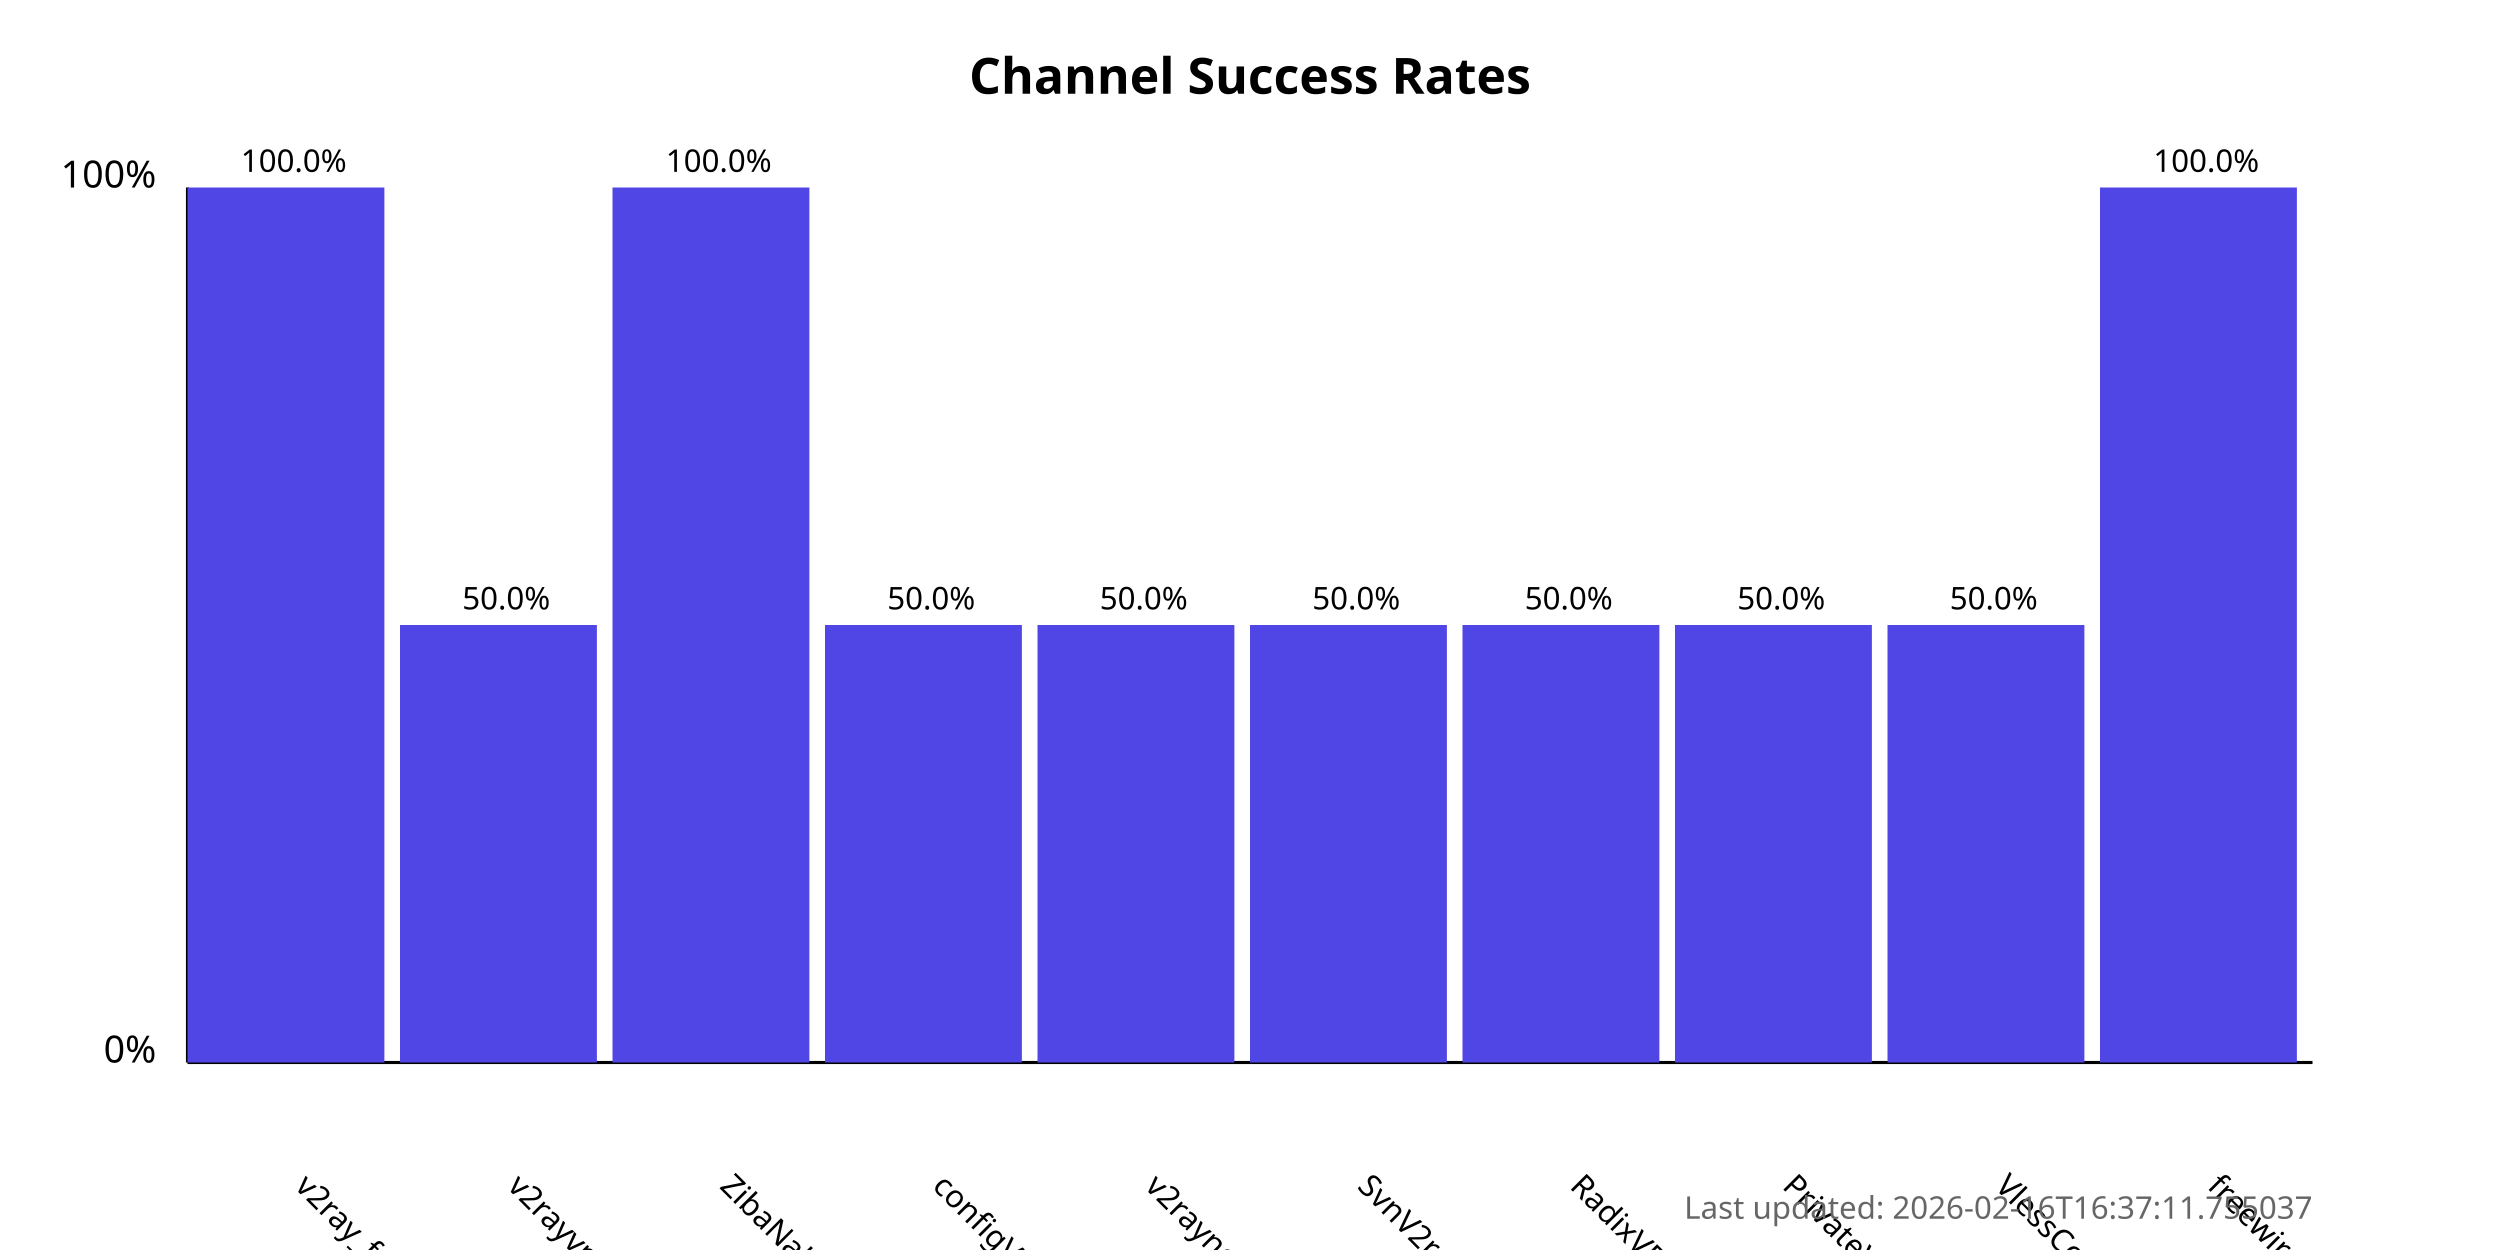
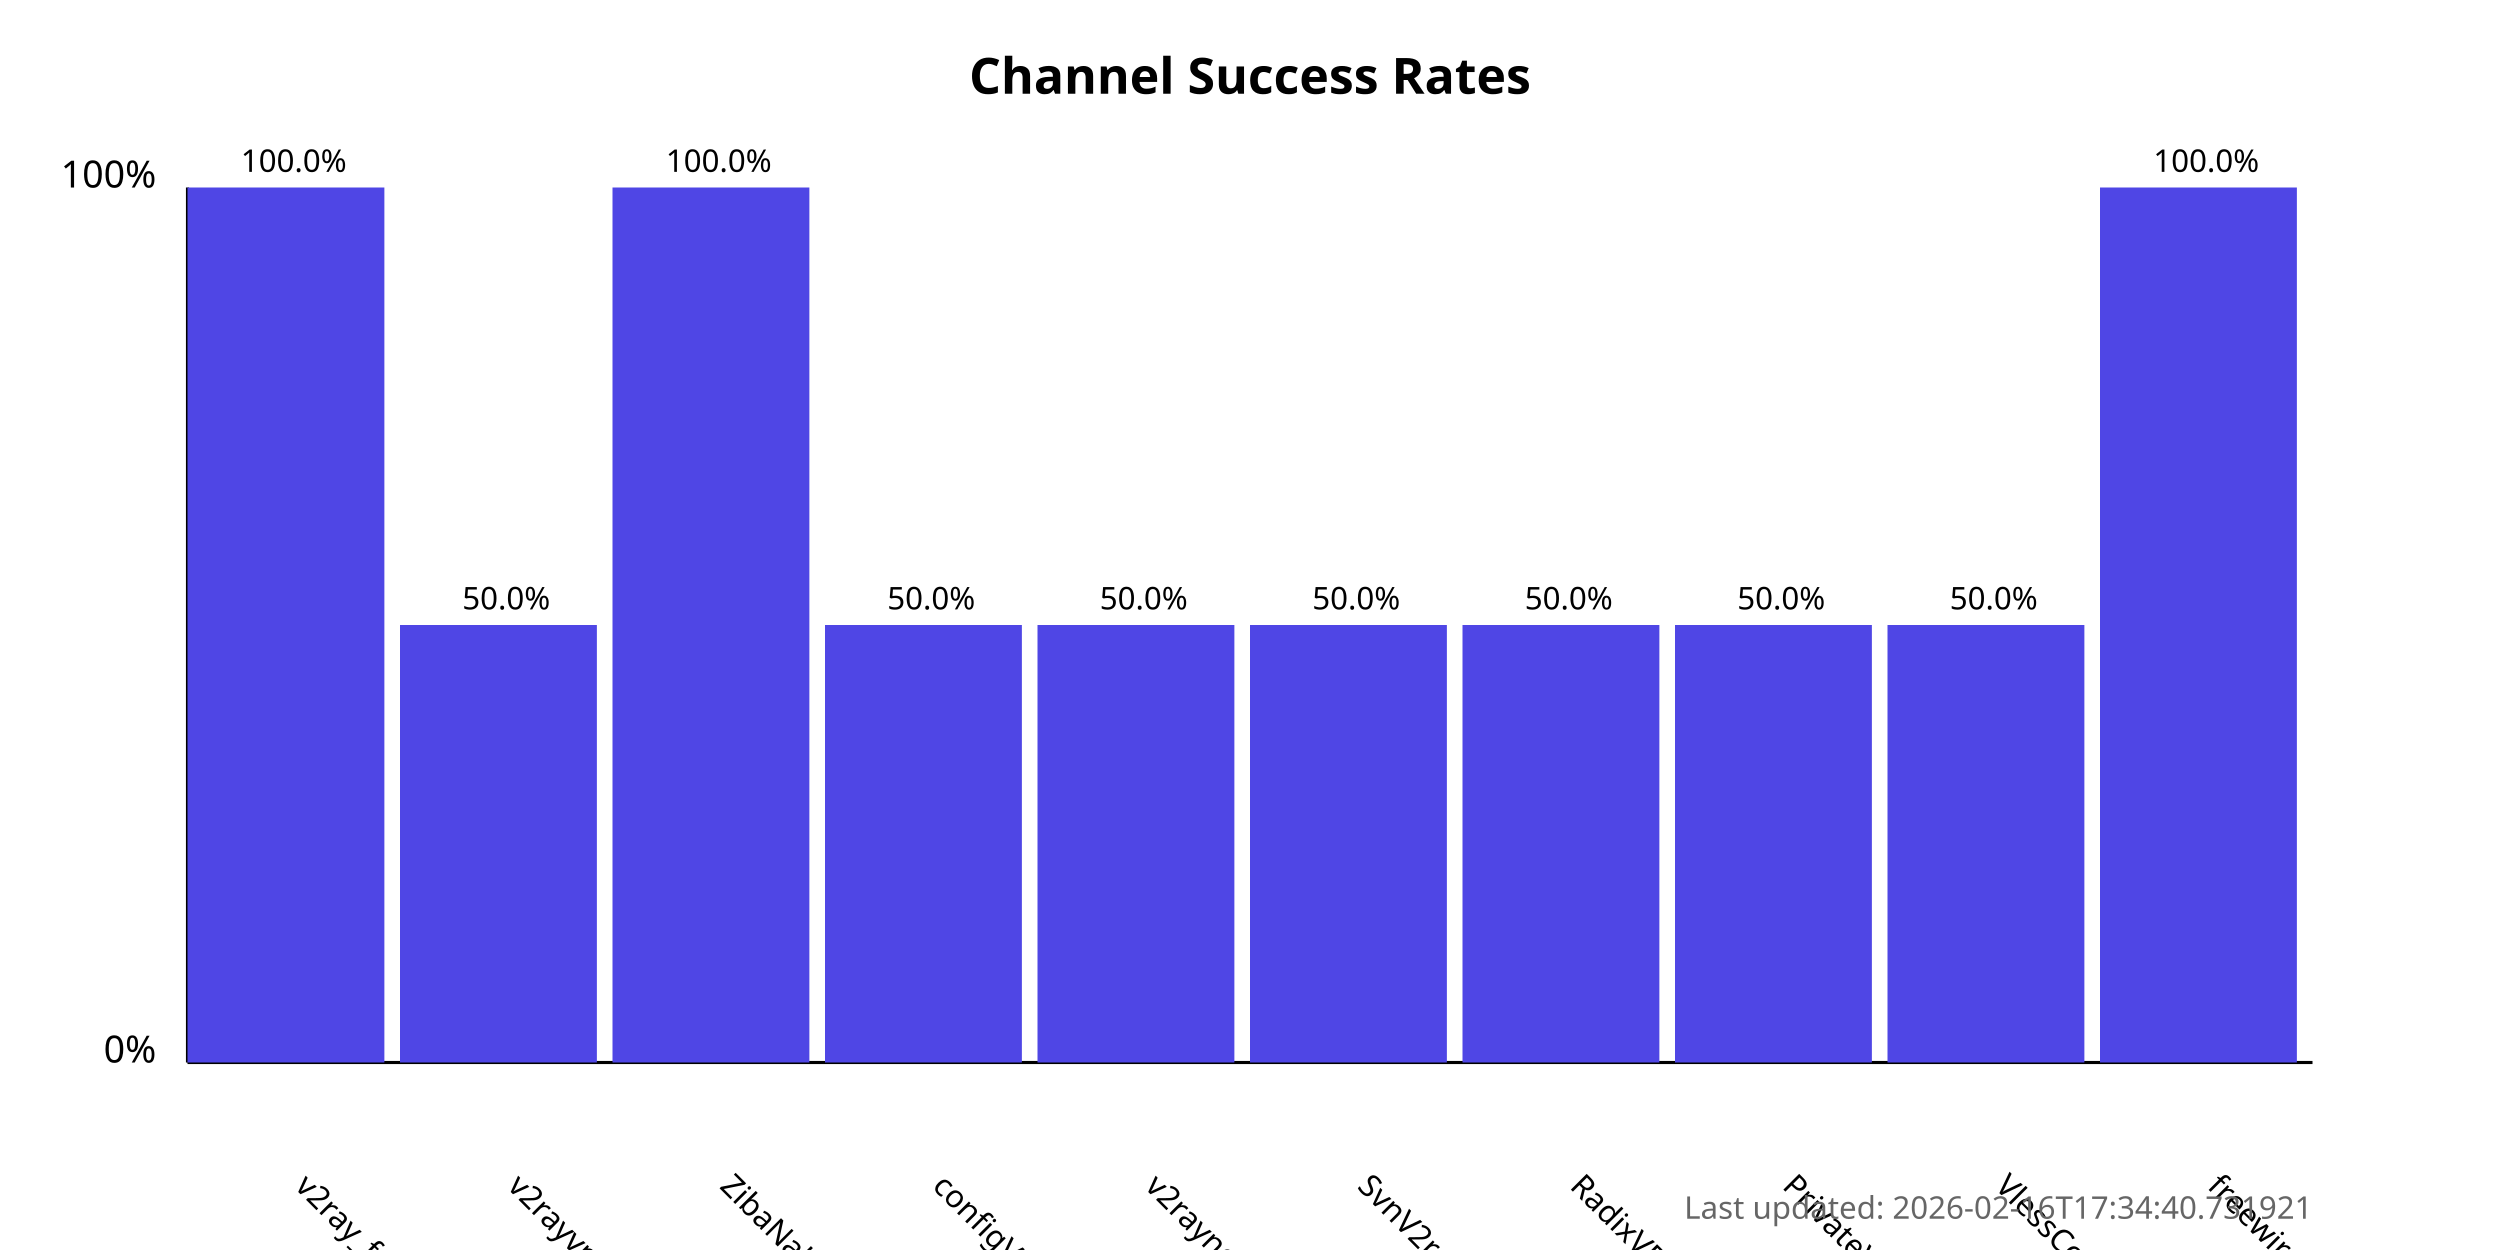
<svg xmlns="http://www.w3.org/2000/svg" width="800" height="400">
  <style>
            .chart-title { font: bold 16px sans-serif; }
            .axis-label { font: 12px sans-serif; }
            .tick-label { font: 10px sans-serif; }
            .bar { fill: #4f46e5; }
            .bar:hover { fill: #6366f1; }
            .timestamp { font: 10px sans-serif; fill: #666; }
        </style>
  <text x="400.0" y="30" text-anchor="middle" class="chart-title">
            Channel Success Rates
        </text>
  <line x1="60" y1="340" x2="60" y2="60" stroke="black" stroke-width="1" />
  <line x1="60" y1="340" x2="740" y2="340" stroke="black" stroke-width="1" />
  <text x="50" y="340" text-anchor="end" class="axis-label">0%</text>
  <text x="50" y="60" text-anchor="end" class="axis-label">100%</text>
  <g>
    <rect x="60" y="60.0" width="63.0" height="280.0" class="bar" />
    <text x="94.0" y="380" transform="rotate(45, 94.0, 380)" text-anchor="start" class="tick-label">
                v2ray_free_conf
            </text>
    <text x="94.0" y="55.0" text-anchor="middle" class="tick-label">
                100.0%
            </text>
  </g>
  <g>
    <rect x="128.0" y="200.0" width="63.0" height="140.0" class="bar" />
    <text x="162.0" y="380" transform="rotate(45, 162.0, 380)" text-anchor="start" class="tick-label">
                v2rayvpno
            </text>
    <text x="162.0" y="195.0" text-anchor="middle" class="tick-label">
                50.0%
            </text>
  </g>
  <g>
    <rect x="196.0" y="60.0" width="63.0" height="280.0" class="bar" />
    <text x="230.0" y="380" transform="rotate(45, 230.0, 380)" text-anchor="start" class="tick-label">
                ZibaNabz
            </text>
    <text x="230.0" y="55.0" text-anchor="middle" class="tick-label">
                100.0%
            </text>
  </g>
  <g>
    <rect x="264.0" y="200.0" width="63.0" height="140.0" class="bar" />
    <text x="298.0" y="380" transform="rotate(45, 298.0, 380)" text-anchor="start" class="tick-label">
                configV2rayForFree
            </text>
    <text x="298.0" y="195.0" text-anchor="middle" class="tick-label">
                50.0%
            </text>
  </g>
  <g>
    <rect x="332.0" y="200.0" width="63.0" height="140.0" class="bar" />
    <text x="366.0" y="380" transform="rotate(45, 366.0, 380)" text-anchor="start" class="tick-label">
                v2rayngvpn
            </text>
    <text x="366.0" y="195.0" text-anchor="middle" class="tick-label">
                50.0%
            </text>
  </g>
  <g>
    <rect x="400.0" y="200.0" width="63.0" height="140.0" class="bar" />
    <text x="434.0" y="380" transform="rotate(45, 434.0, 380)" text-anchor="start" class="tick-label">
                SvnV2ray
            </text>
    <text x="434.0" y="195.0" text-anchor="middle" class="tick-label">
                50.0%
            </text>
  </g>
  <g>
    <rect x="468.0" y="200.0" width="63.0" height="140.0" class="bar" />
    <text x="502.0" y="380" transform="rotate(45, 502.0, 380)" text-anchor="start" class="tick-label">
                RadixVPN
            </text>
    <text x="502.0" y="195.0" text-anchor="middle" class="tick-label">
                50.0%
            </text>
  </g>
  <g>
    <rect x="536.0" y="200.0" width="63.0" height="140.0" class="bar" />
    <text x="570.0" y="380" transform="rotate(45, 570.0, 380)" text-anchor="start" class="tick-label">
                PrivateVPNs
            </text>
    <text x="570.0" y="195.0" text-anchor="middle" class="tick-label">
                50.0%
            </text>
  </g>
  <g>
    <rect x="604.0" y="200.0" width="63.0" height="140.0" class="bar" />
    <text x="638.0" y="380" transform="rotate(45, 638.0, 380)" text-anchor="start" class="tick-label">
                VlessConfig
            </text>
    <text x="638.0" y="195.0" text-anchor="middle" class="tick-label">
                50.0%
            </text>
  </g>
  <g>
    <rect x="672.0" y="60.0" width="63.0" height="280.0" class="bar" />
    <text x="706.0" y="380" transform="rotate(45, 706.0, 380)" text-anchor="start" class="tick-label">
                freewireguard
            </text>
    <text x="706.0" y="55.0" text-anchor="middle" class="tick-label">
                100.0%
            </text>
  </g>
  <text x="740" y="390" text-anchor="end" class="timestamp">
-             Last updated: 2026-02-16T16:37:11.755037
+             Last updated: 2026-02-16T17:34:40.731921
        </text>
</svg>
